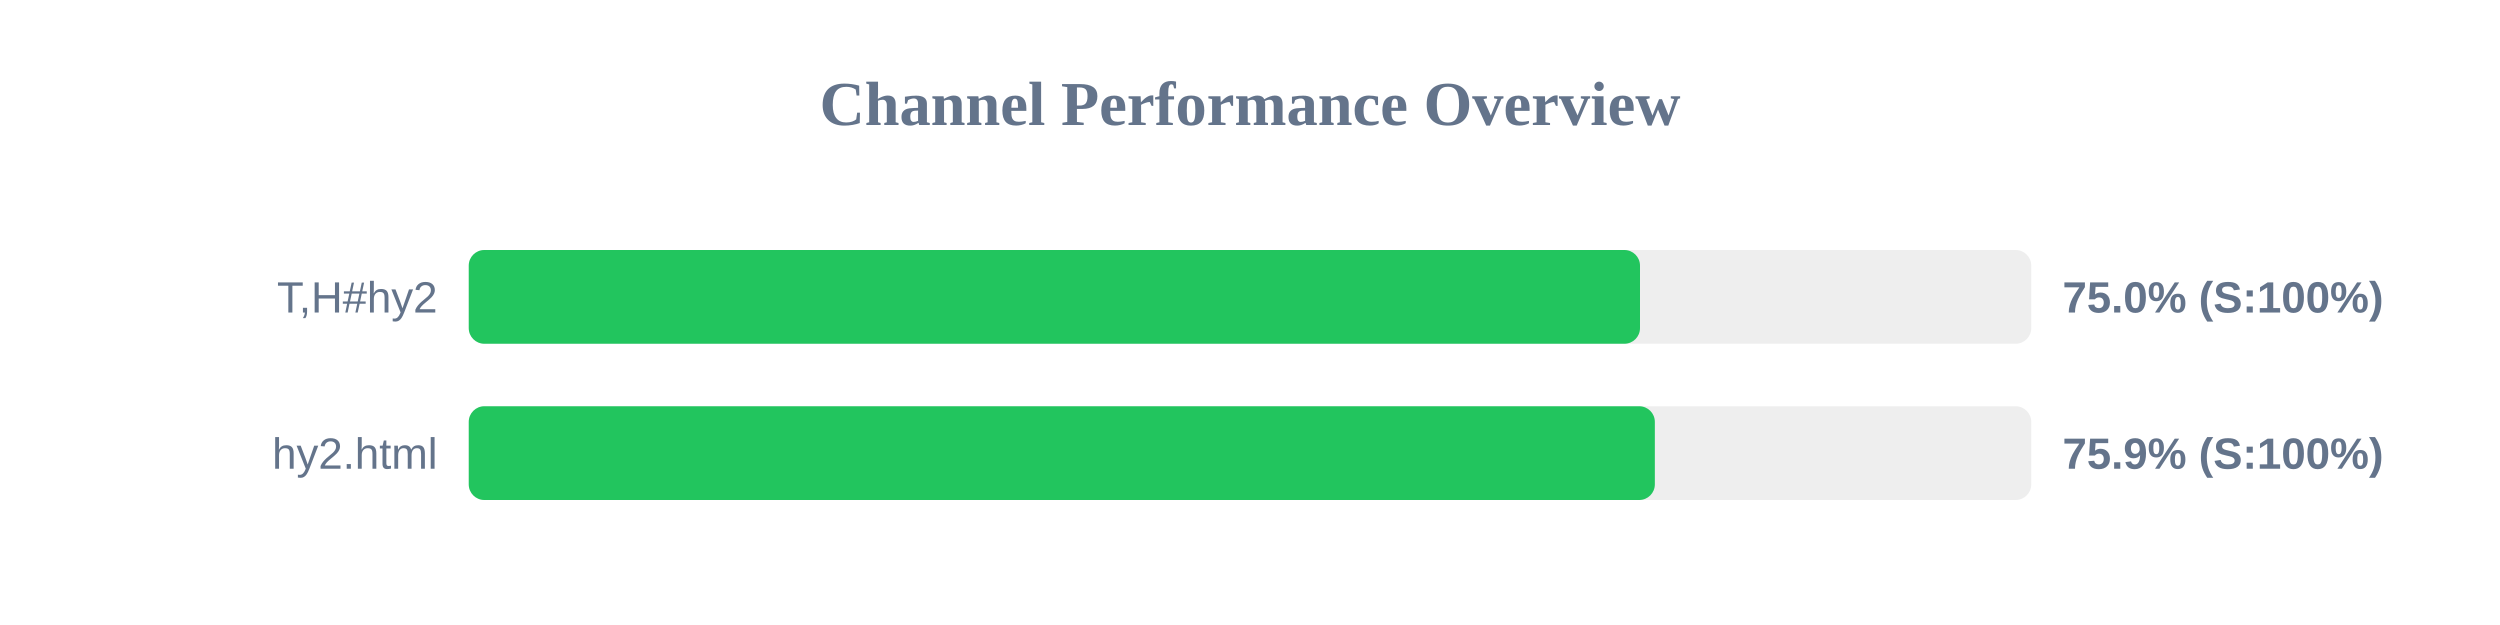
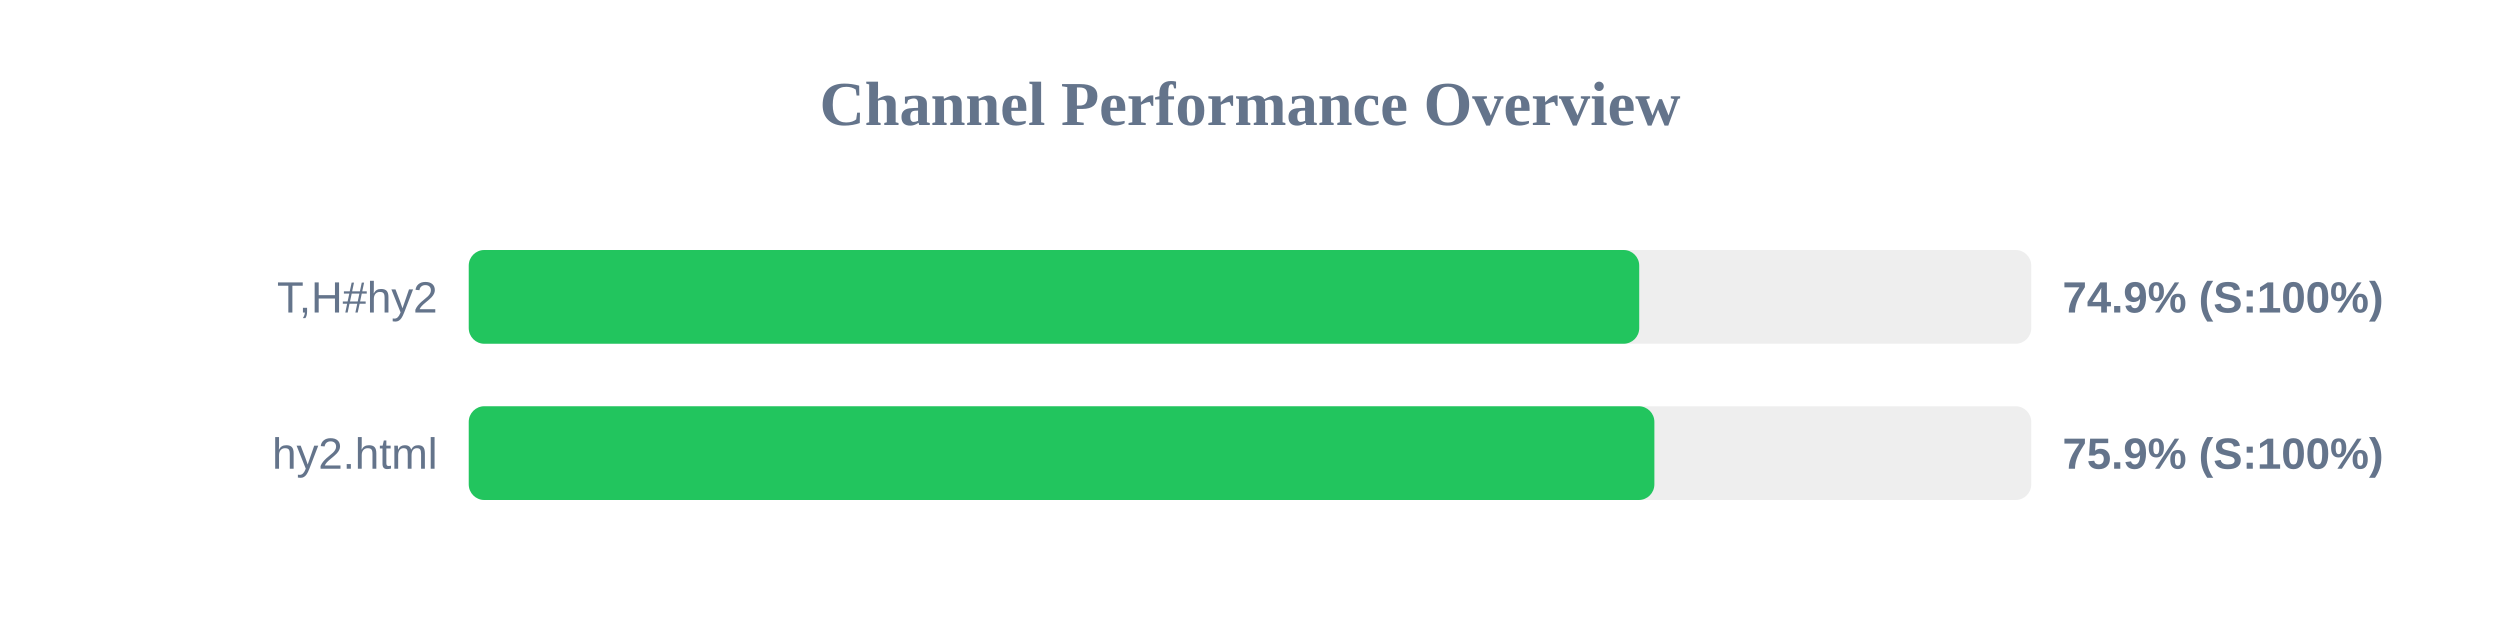
<svg xmlns="http://www.w3.org/2000/svg" width="800" height="200" version="1.1">
  <style>
        .row { font: 14px Arial; fill: #64748b; }
        .score { font: bold 14px Arial; fill: #64748b; }
    </style>
  <text x="400" y="40" text-anchor="middle" font-size="20px" font-weight="bold" fill="#64748b">Channel Performance Overview</text>
  <rect x="150" y="80" width="500" height="30" fill="#eee" rx="5" />
-   <rect x="150" y="80" width="374.8" height="30" fill="#22c55e" rx="5" />
+   <rect x="150" y="80" width="374.55" height="30" fill="#22c55e" rx="5" />
  <text x="140" y="100" text-anchor="end" class="row">T,H#hy2</text>
-   <text x="660" y="100" text-anchor="start" class="score">75.0% (S:100%)</text>
+   <text x="660" y="100" text-anchor="start" class="score">74.9% (S:100%)</text>
  <rect x="150" y="130" width="500" height="30" fill="#eee" rx="5" />
-   <rect x="150" y="130" width="379.55" height="30" fill="#22c55e" rx="5" />
+   <rect x="150" y="130" width="379.4" height="30" fill="#22c55e" rx="5" />
  <text x="140" y="150" text-anchor="end" class="row">hy2.html</text>
  <text x="660" y="150" text-anchor="start" class="score">75.9% (S:100%)</text>
</svg>
